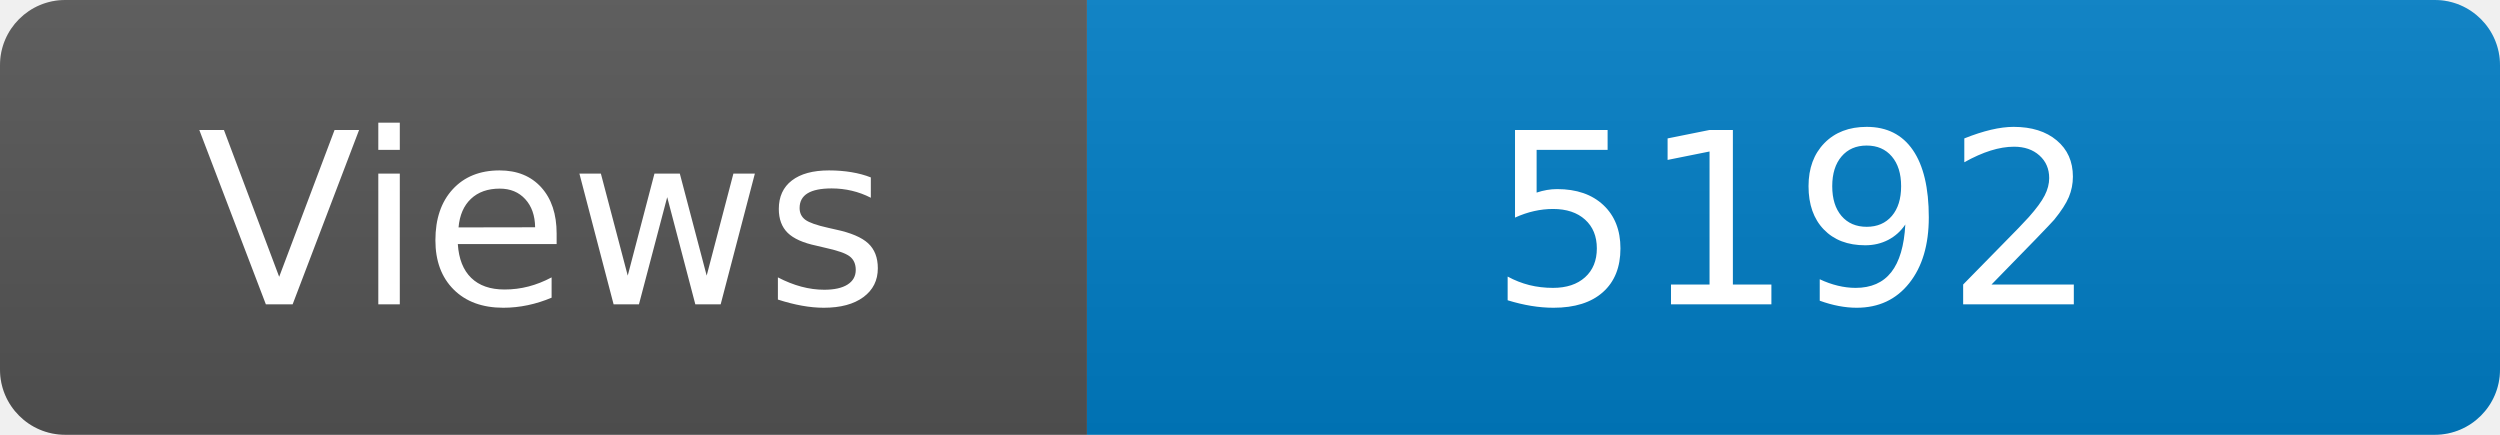
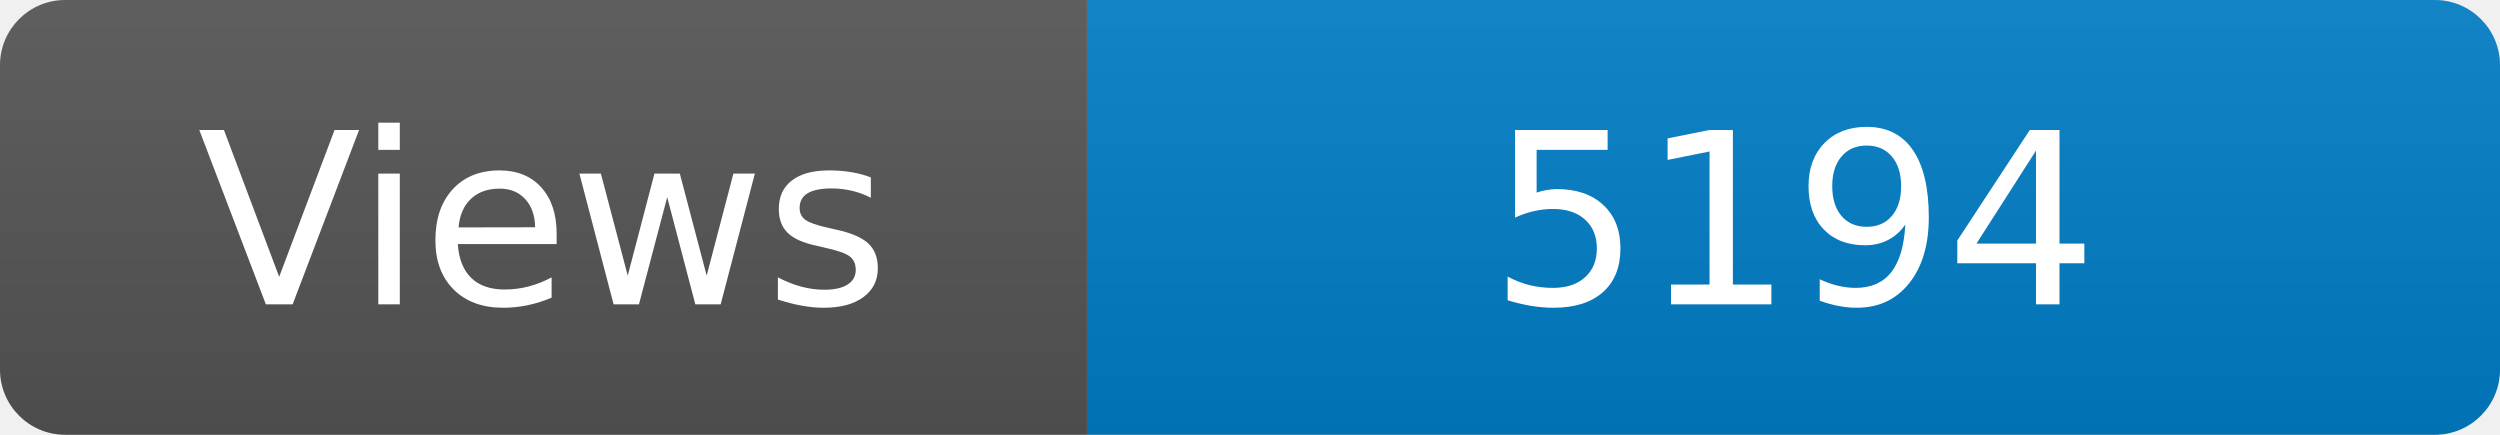
<svg xmlns="http://www.w3.org/2000/svg" width="115" height="20" role="img" aria-label="Maintained?: yes">
  <linearGradient id="s" x2="0" y2="100%">
    <stop offset="0" stop-color="#bbb" stop-opacity=".1" />
    <stop offset="1" stop-opacity=".1" />
  </linearGradient>
  <clipPath id="r">
    <rect width="115" height="20" rx="3" fill="#fff" />
  </clipPath>
  <g clip-path="url(#r)">
    <rect width="50" height="20" fill="#555" />
    <rect x="50" width="160" height="20" fill="#007ec6" />
    <rect width="115" height="20" fill="url(#s)" />
  </g>
  <g fill="#fff" text-anchor="middle" font-family="Verdana,Geneva,DejaVu Sans,sans-serif" font-size="110">
    <text x="250" y="140" transform="scale(.1)" fill="#fff">Views</text>
-     <text x="825" y="140" transform="scale(.1)" fill="#fff">5192</text>
+     <text x="825" y="140" transform="scale(.1)" fill="#fff">5194</text>
  </g>
</svg>
